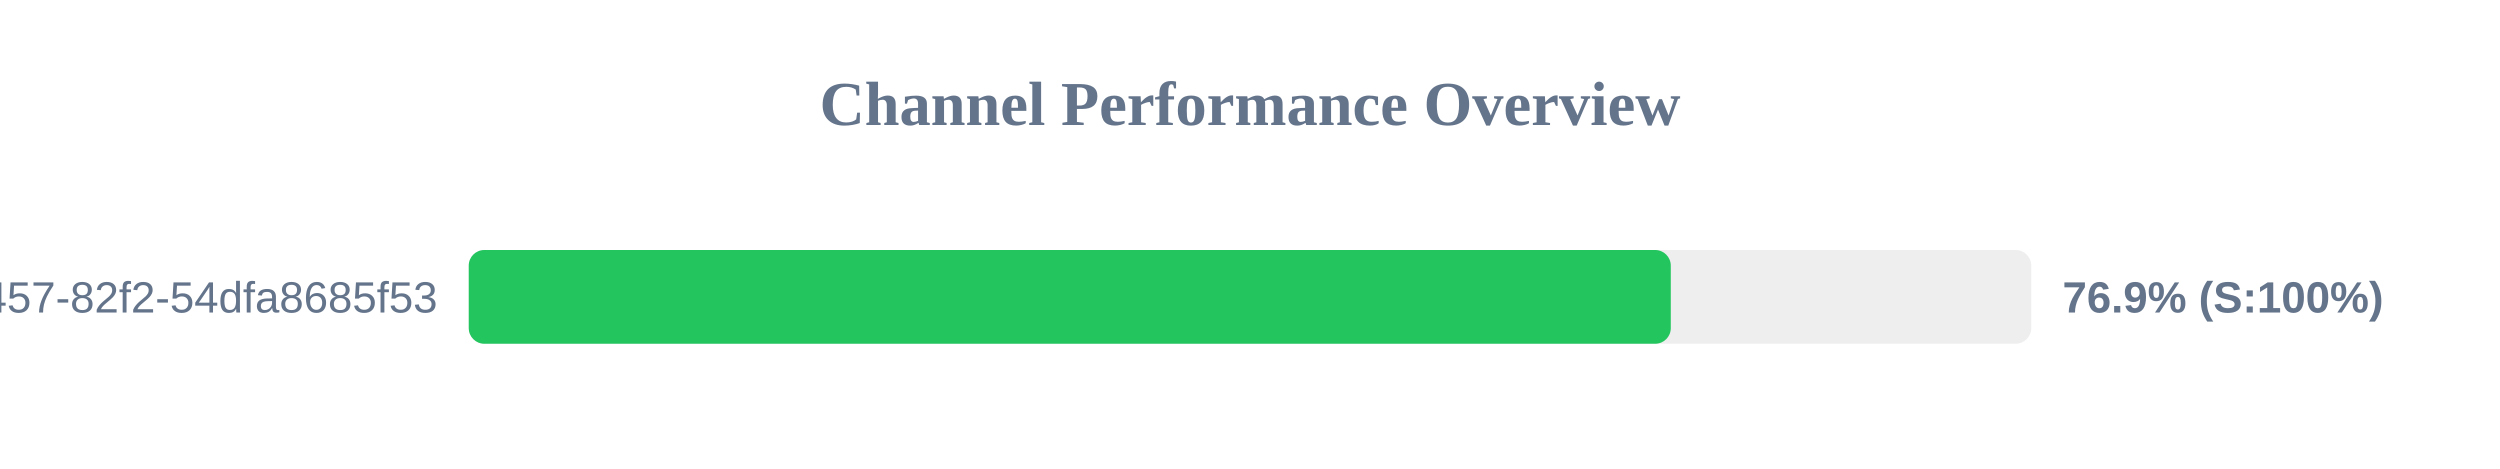
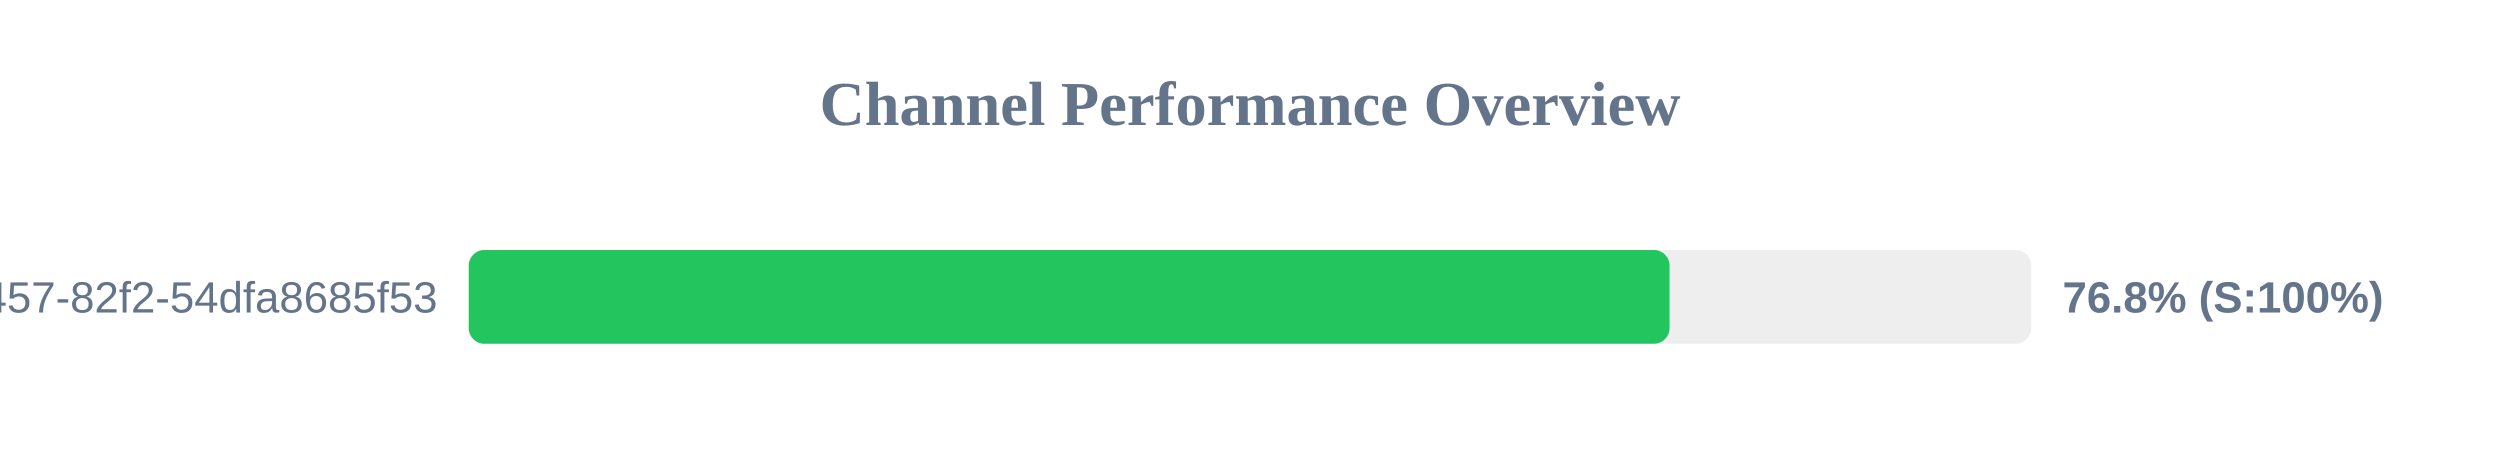
<svg xmlns="http://www.w3.org/2000/svg" width="800" height="150" version="1.1">
  <style>
        .row { font: 14px Arial; fill: #64748b; }
        .score { font: bold 14px Arial; fill: #64748b; }
    </style>
  <text x="400" y="40" text-anchor="middle" font-size="20px" font-weight="bold" fill="#64748b">Channel Performance Overview</text>
  <rect x="150" y="80" width="500" height="30" fill="#eee" rx="5" />
-   <rect x="150" y="80" width="384.65" height="30" fill="#22c55e" rx="5" />
+   <rect x="150" y="80" width="384.25" height="30" fill="#22c55e" rx="5" />
  <text x="140" y="100" text-anchor="end" class="row">?uuid=413c8b50-96bf-4457-82f2-54dfa8685f53</text>
-   <text x="660" y="100" text-anchor="start" class="score">76.9% (S:100%)</text>
+   <text x="660" y="100" text-anchor="start" class="score">76.8% (S:100%)</text>
</svg>
